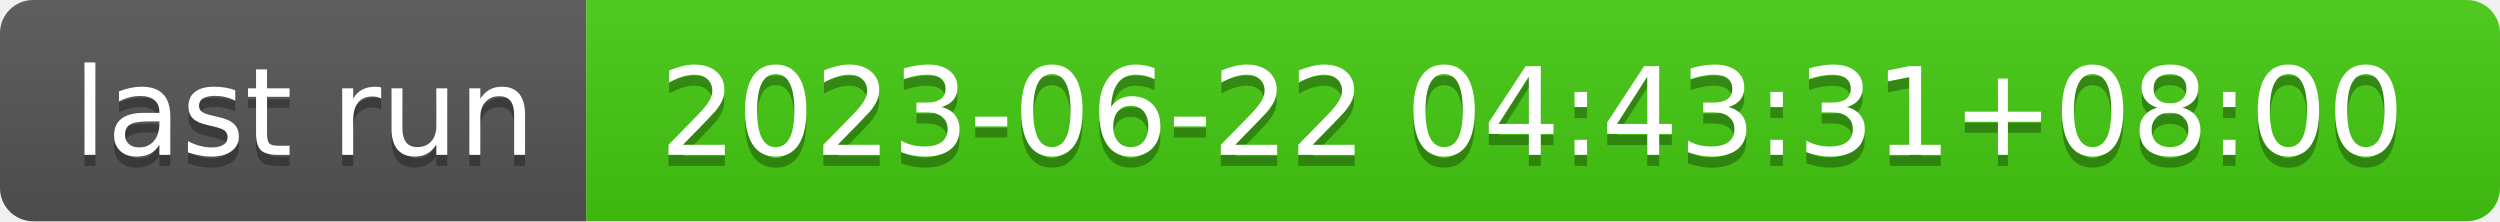
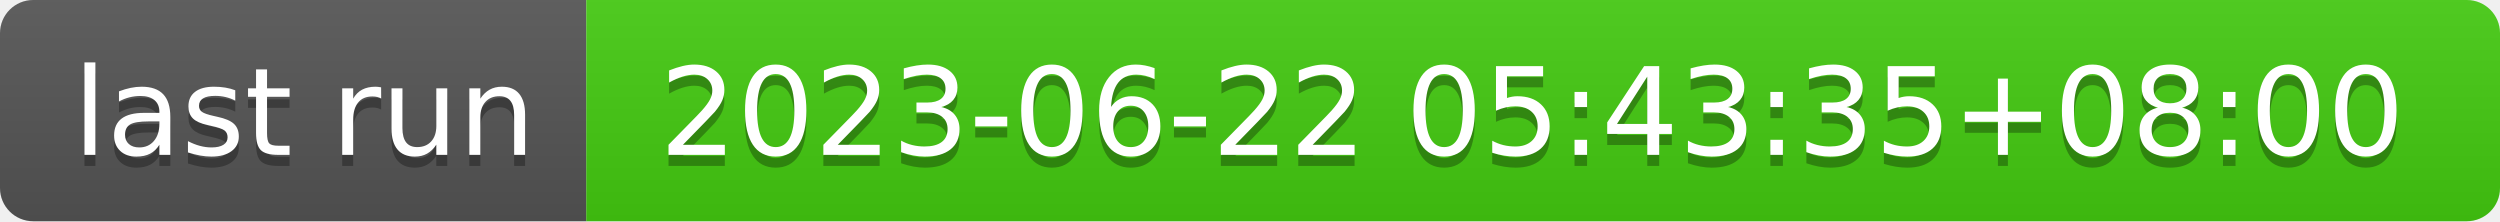
- <svg xmlns="http://www.w3.org/2000/svg" width="226" height="20" role="img" aria-label="last run: 2023-06-22 04:43:31+08:00">
+ <svg xmlns="http://www.w3.org/2000/svg" width="226" height="20" role="img" aria-label="last run: 2023-06-22 05:43:35+08:00">
  <linearGradient id="s" x2="0" y2="100%">
    <stop offset="0" stop-color="#bbb" stop-opacity=".1" />
    <stop offset="1" stop-opacity=".1" />
  </linearGradient>
  <clipPath id="r">
    <rect width="226" height="20" rx="3" fill="#fff" />
  </clipPath>
  <g clip-path="url(#r)">
    <rect width="53" height="20" fill="#555" />
    <rect x="53" width="173" height="20" fill="#4c1" />
    <rect width="226" height="20" fill="url(#s)" />
  </g>
  <g fill="#fff" text-anchor="middle" font-family="Verdana,Geneva,DejaVu Sans,sans-serif" text-rendering="geometricPrecision" font-size="110">
    <text aria-hidden="true" x="275" y="150" fill="#010101" fill-opacity=".3" transform="scale(.1)" textLength="430">last run</text>
    <text x="275" y="140" transform="scale(.1)" fill="#fff" textLength="430">last run</text>
-     <text aria-hidden="true" x="1385" y="150" fill="#010101" fill-opacity=".3" transform="scale(.1)" textLength="1630">2023-06-22 04:43:31+08:00</text>
-     <text x="1385" y="140" transform="scale(.1)" fill="#fff" textLength="1630">2023-06-22 04:43:31+08:00</text>
+     <text aria-hidden="true" x="1385" y="150" fill="#010101" fill-opacity=".3" transform="scale(.1)" textLength="1630">2023-06-22 05:43:35+08:00</text>
+     <text x="1385" y="140" transform="scale(.1)" fill="#fff" textLength="1630">2023-06-22 05:43:35+08:00</text>
  </g>
</svg>
